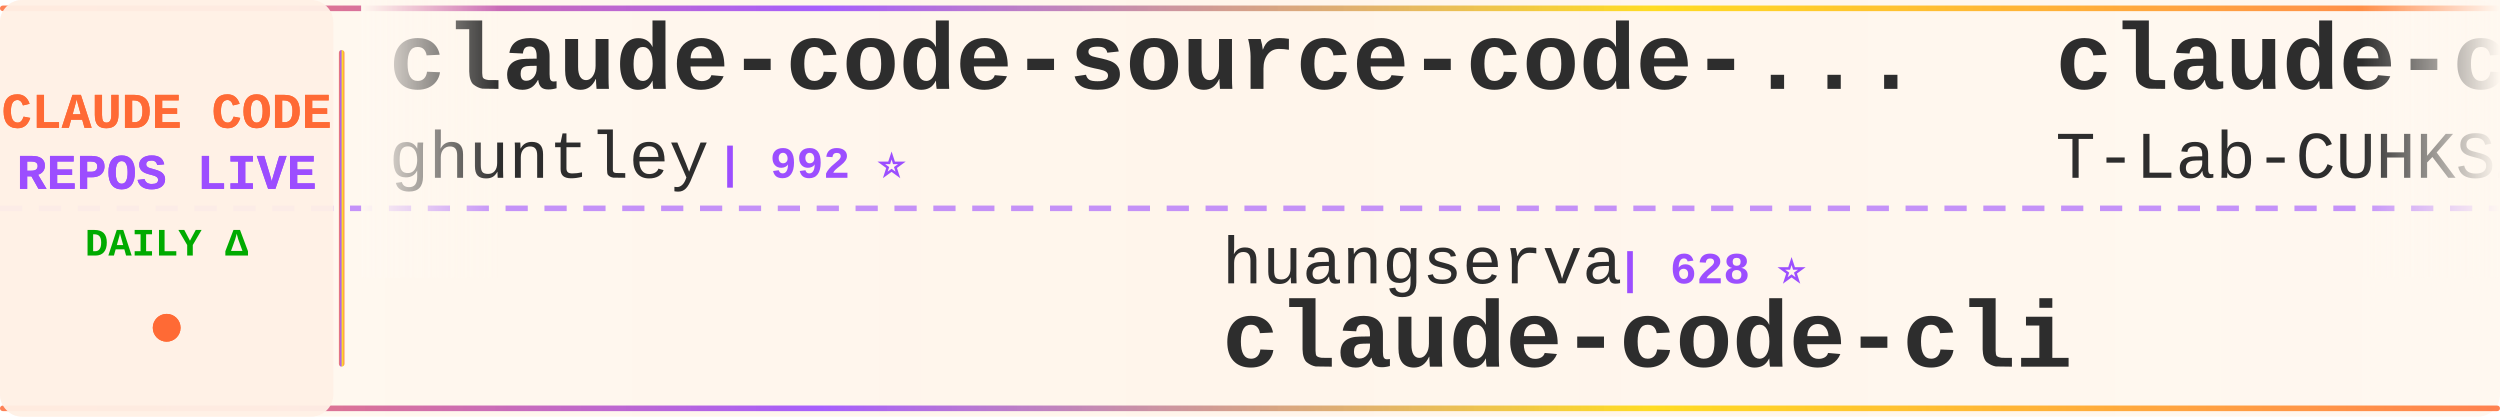
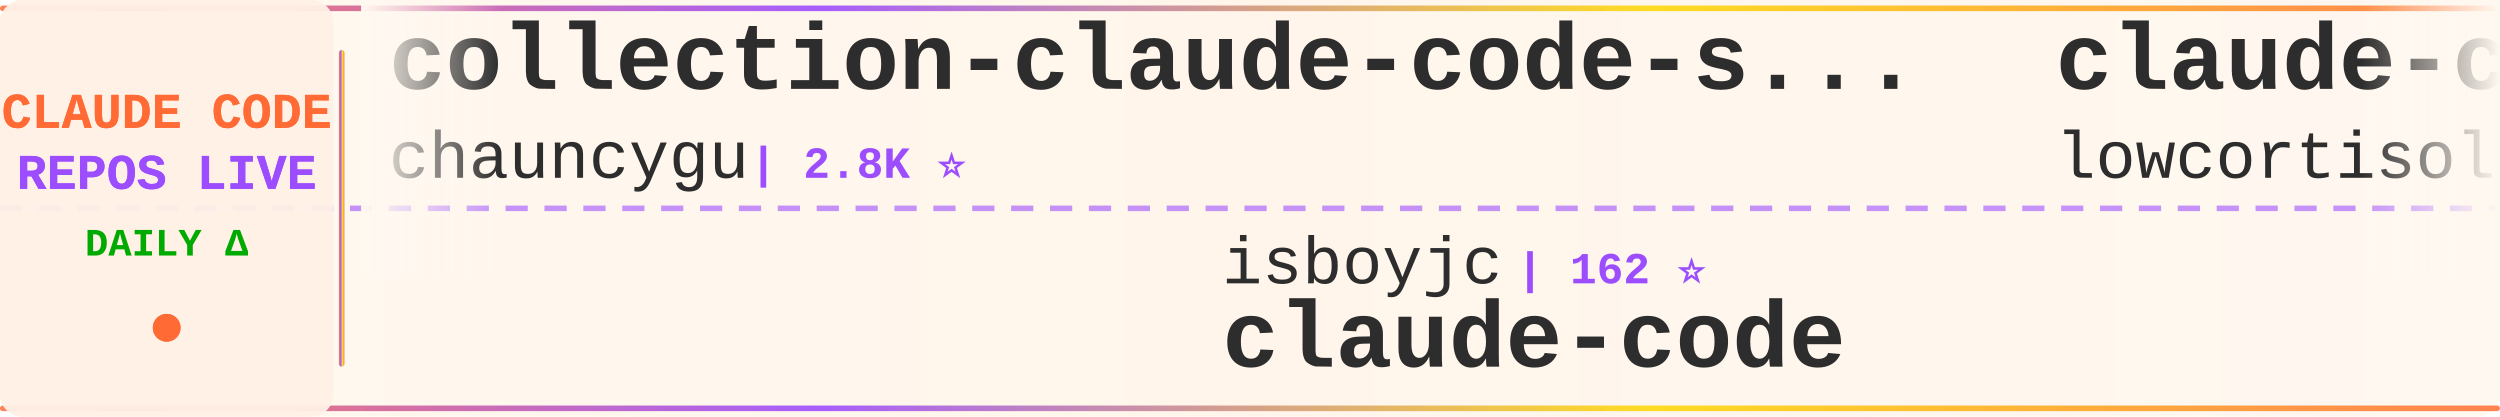
<svg xmlns="http://www.w3.org/2000/svg" width="900" height="150">
  <defs>
    <linearGradient id="tickerBg" x1="0%" y1="0%" x2="100%" y2="0%">
      <stop offset="0%" style="stop-color:#fff8f0;stop-opacity:0.98" />
      <stop offset="50%" style="stop-color:#fff5eb;stop-opacity:1" />
      <stop offset="100%" style="stop-color:#fff8f0;stop-opacity:0.98" />
    </linearGradient>
    <linearGradient id="borderGrad" x1="0%" y1="0%" x2="100%" y2="0%">
      <stop offset="0%" style="stop-color:#FF6B35;stop-opacity:0.85">
        <animate attributeName="stop-opacity" values="0.85;1;0.85" dur="2s" repeatCount="indefinite" />
      </stop>
      <stop offset="33%" style="stop-color:#9C4EFF;stop-opacity:0.9">
        <animate attributeName="stop-opacity" values="0.9;1;0.9" dur="2.2s" repeatCount="indefinite" />
      </stop>
      <stop offset="66%" style="stop-color:#FFD700;stop-opacity:0.85">
        <animate attributeName="stop-opacity" values="0.85;1;0.85" dur="1.8s" repeatCount="indefinite" />
      </stop>
      <stop offset="100%" style="stop-color:#FF6B35;stop-opacity:0.85">
        <animate attributeName="stop-opacity" values="0.85;1;0.85" dur="2s" repeatCount="indefinite" />
      </stop>
    </linearGradient>
    <filter id="textGlow">
      <feGaussianBlur stdDeviation="0.15" result="coloredBlur" />
      <feMerge>
        <feMergeNode in="coloredBlur" />
        <feMergeNode in="SourceGraphic" />
      </feMerge>
    </filter>
    <filter id="metricGlow">
      <feGaussianBlur stdDeviation="0.2" result="coloredBlur" />
      <feMerge>
        <feMergeNode in="coloredBlur" />
        <feMergeNode in="SourceGraphic" />
      </feMerge>
    </filter>
    <linearGradient id="leftFade" x1="0%" y1="0%" x2="100%" y2="0%">
      <stop offset="0%" style="stop-color:#fff8f0;stop-opacity:1" />
      <stop offset="100%" style="stop-color:#fff8f0;stop-opacity:0" />
    </linearGradient>
    <linearGradient id="rightFade" x1="0%" y1="0%" x2="100%" y2="0%">
      <stop offset="0%" style="stop-color:#fff8f0;stop-opacity:0" />
      <stop offset="100%" style="stop-color:#fff8f0;stop-opacity:1" />
    </linearGradient>
  </defs>
  <rect width="900" height="150" fill="url(#tickerBg)" rx="8" />
  <rect x="0" y="2" width="900" height="2" fill="url(#borderGrad)" rx="1" />
  <rect x="0" y="146" width="900" height="2" fill="url(#borderGrad)" rx="1" />
  <line x1="0" y1="75" x2="900" y2="75" stroke="#9C4EFF" stroke-width="2" stroke-dasharray="8 6" opacity="0.6" />
  <rect x="0" y="0" width="120" height="150" fill="#fff0e6" opacity="0.95" rx="8" />
  <text x="60" y="46" font-family="'Courier New', monospace" font-size="18" font-weight="bold" fill="#FF6B35" text-anchor="middle" filter="url(#textGlow)">
    CLAUDE CODE
  </text>
  <text x="60" y="68" font-family="'Courier New', monospace" font-size="18" font-weight="bold" fill="#9C4EFF" text-anchor="middle" filter="url(#textGlow)">
    REPOS LIVE
  </text>
  <text x="60" y="92" font-family="'Courier New', monospace" font-size="14" font-weight="bold" fill="#00aa00" text-anchor="middle">
    DAILY Δ
  </text>
  <circle cx="60" cy="118" r="5" fill="#FF6B35" filter="url(#metricGlow)">
    <animate attributeName="r" values="4;6;4" dur="1.5s" repeatCount="indefinite" />
    <animate attributeName="opacity" values="0.6;1;0.6" dur="1.5s" repeatCount="indefinite" />
  </circle>
  <rect x="122" y="18" width="2" height="114" fill="url(#borderGrad)" rx="1" />
  <clipPath id="tickerClip">
    <rect x="130" y="0" width="770" height="150" />
  </clipPath>
  <g clip-path="url(#tickerClip)">
    <g id="tickerItems">
      <animateTransform attributeName="transform" attributeType="XML" type="translate" from="0 0" to="-3000 0" dur="54s" repeatCount="indefinite" />
      <g transform="translate(0, 0)">
-         <text x="140" y="32" font-family="'Courier New', monospace" font-size="34" font-weight="bold" fill="#2d2d2d">claude-code-source-code-...</text>
-         <text x="140" y="64" font-family="'Courier New', monospace" font-size="24" font-weight="normal" fill="#2d2d2d" opacity="1.0">ghuntley</text>
-         <text x="258" y="64" font-family="'Courier New', monospace" font-size="16" font-weight="bold" fill="#9C4EFF"> | 992 ⭐</text>
+         <text x="140" y="32" font-family="'Courier New', monospace" font-size="34" font-weight="bold" fill="#2d2d2d">collection-claude-code-s...</text>
+         <text x="140" y="64" font-family="'Courier New', monospace" font-size="24" font-weight="normal" fill="#2d2d2d" opacity="1.0">chauncygu</text>
+         <text x="270" y="64" font-family="'Courier New', monospace" font-size="16" font-weight="bold" fill="#9C4EFF"> | 2.8K ⭐</text>
      </g>
      <g transform="translate(300, 0)">
-         <text x="140" y="102" font-family="'Courier New', monospace" font-size="24" font-weight="normal" fill="#2d2d2d" opacity="1.0">huangserva</text>
-         <text x="282" y="102" font-family="'Courier New', monospace" font-size="16" font-weight="bold" fill="#9C4EFF"> | 628 ⭐</text>
-         <text x="140" y="132" font-family="'Courier New', monospace" font-size="34" font-weight="bold" fill="#2d2d2d">claude-code-cli</text>
+         <text x="140" y="102" font-family="'Courier New', monospace" font-size="24" font-weight="normal" fill="#2d2d2d" opacity="1.0">isboyjc</text>
+         <text x="246" y="102" font-family="'Courier New', monospace" font-size="16" font-weight="bold" fill="#9C4EFF"> | 162 ⭐</text>
+         <text x="140" y="132" font-family="'Courier New', monospace" font-size="34" font-weight="bold" fill="#2d2d2d">claude-code</text>
      </g>
      <g transform="translate(600, 0)">
        <text x="140" y="32" font-family="'Courier New', monospace" font-size="34" font-weight="bold" fill="#2d2d2d">claude-code</text>
-         <text x="140" y="64" font-family="'Courier New', monospace" font-size="24" font-weight="normal" fill="#2d2d2d" opacity="1.0">T-Lab-CUHKSZ</text>
-         <text x="306" y="64" font-family="'Courier New', monospace" font-size="16" font-weight="bold" fill="#9C4EFF"> | 328 ⭐</text>
+         <text x="140" y="64" font-family="'Courier New', monospace" font-size="24" font-weight="normal" fill="#2d2d2d" opacity="1.0">lowcortisolprogrammer</text>
+         <text x="414" y="64" font-family="'Courier New', monospace" font-size="16" font-weight="bold" fill="#9C4EFF"> | 171 ⭐</text>
      </g>
      <g transform="translate(900, 0)">
-         <text x="140" y="102" font-family="'Courier New', monospace" font-size="24" font-weight="normal" fill="#2d2d2d" opacity="1.0">zebbern</text>
-         <text x="246" y="102" font-family="'Courier New', monospace" font-size="16" font-weight="bold" fill="#9C4EFF"> | 4.6K ⭐</text>
-         <text x="140" y="132" font-family="'Courier New', monospace" font-size="34" font-weight="bold" fill="#2d2d2d">claude-code-guide</text>
+         <text x="140" y="102" font-family="'Courier New', monospace" font-size="24" font-weight="normal" fill="#2d2d2d" opacity="1.0">AprilNEA</text>
+         <text x="258" y="102" font-family="'Courier New', monospace" font-size="16" font-weight="bold" fill="#9C4EFF"> | 391 ⭐</text>
+         <text x="140" y="132" font-family="'Courier New', monospace" font-size="34" font-weight="bold" fill="#2d2d2d">claude-code-source</text>
      </g>
      <g transform="translate(1200, 0)">
-         <text x="140" y="32" font-family="'Courier New', monospace" font-size="34" font-weight="bold" fill="#2d2d2d">claude-code</text>
-         <text x="140" y="64" font-family="'Courier New', monospace" font-size="24" font-weight="normal" fill="#2d2d2d" opacity="1.0">xorespesp</text>
-         <text x="270" y="64" font-family="'Courier New', monospace" font-size="16" font-weight="bold" fill="#9C4EFF"> | 233 ⭐</text>
+         <text x="140" y="32" font-family="'Courier New', monospace" font-size="34" font-weight="bold" fill="#2d2d2d">ralph-claude-code</text>
+         <text x="140" y="64" font-family="'Courier New', monospace" font-size="24" font-weight="normal" fill="#2d2d2d" opacity="1.0">frankbria</text>
+         <text x="270" y="64" font-family="'Courier New', monospace" font-size="16" font-weight="bold" fill="#9C4EFF"> | 9.6K ⭐</text>
      </g>
      <g transform="translate(1500, 0)">
-         <text x="140" y="102" font-family="'Courier New', monospace" font-size="24" font-weight="normal" fill="#2d2d2d" opacity="1.0">edmund-io</text>
-         <text x="270" y="102" font-family="'Courier New', monospace" font-size="16" font-weight="bold" fill="#9C4EFF"> | 1.5K ⭐ +1</text>
-         <text x="140" y="132" font-family="'Courier New', monospace" font-size="34" font-weight="bold" fill="#2d2d2d">edmunds-claude-code</text>
+         <text x="140" y="102" font-family="'Courier New', monospace" font-size="24" font-weight="normal" fill="#2d2d2d" opacity="1.0">1rgs</text>
+         <text x="210" y="102" font-family="'Courier New', monospace" font-size="16" font-weight="bold" fill="#9C4EFF"> | 3.7K ⭐ -1</text>
+         <text x="140" y="132" font-family="'Courier New', monospace" font-size="34" font-weight="bold" fill="#2d2d2d">claude-code-proxy</text>
      </g>
      <g transform="translate(1800, 0)">
-         <text x="140" y="32" font-family="'Courier New', monospace" font-size="34" font-weight="bold" fill="#2d2d2d">claude-code</text>
-         <text x="140" y="64" font-family="'Courier New', monospace" font-size="24" font-weight="normal" fill="#2d2d2d" opacity="1.0">alex000kim</text>
-         <text x="282" y="64" font-family="'Courier New', monospace" font-size="16" font-weight="bold" fill="#9C4EFF"> | 234 ⭐</text>
+         <text x="140" y="32" font-family="'Courier New', monospace" font-size="34" font-weight="bold" fill="#2d2d2d">claude-code-source</text>
+         <text x="140" y="64" font-family="'Courier New', monospace" font-size="24" font-weight="normal" fill="#2d2d2d" opacity="1.0">JrCx7scC</text>
+         <text x="258" y="64" font-family="'Courier New', monospace" font-size="16" font-weight="bold" fill="#9C4EFF"> | 376 ⭐</text>
      </g>
      <g transform="translate(2100, 0)">
-         <text x="140" y="102" font-family="'Courier New', monospace" font-size="24" font-weight="normal" fill="#2d2d2d" opacity="1.0">https-deeplearning-ai</text>
-         <text x="414" y="102" font-family="'Courier New', monospace" font-size="16" font-weight="bold" fill="#9C4EFF"> | 548 ⭐</text>
-         <text x="140" y="132" font-family="'Courier New', monospace" font-size="34" font-weight="bold" fill="#2d2d2d">sc-claude-code-files</text>
+         <text x="140" y="102" font-family="'Courier New', monospace" font-size="24" font-weight="normal" fill="#2d2d2d" opacity="1.0">fazxes</text>
+         <text x="234" y="102" font-family="'Courier New', monospace" font-size="16" font-weight="bold" fill="#9C4EFF"> | 240 ⭐</text>
+         <text x="140" y="132" font-family="'Courier New', monospace" font-size="34" font-weight="bold" fill="#2d2d2d">Claude-code</text>
      </g>
      <g transform="translate(2400, 0)">
-         <text x="140" y="32" font-family="'Courier New', monospace" font-size="34" font-weight="bold" fill="#2d2d2d">claude-code-from-scratch</text>
-         <text x="140" y="64" font-family="'Courier New', monospace" font-size="24" font-weight="normal" fill="#2d2d2d" opacity="1.0">Windy3f3f3f3f</text>
-         <text x="318" y="64" font-family="'Courier New', monospace" font-size="16" font-weight="bold" fill="#9C4EFF"> | 2.7K ⭐</text>
+         <text x="140" y="32" font-family="'Courier New', monospace" font-size="34" font-weight="bold" fill="#2d2d2d">claude-code-webui</text>
+         <text x="140" y="64" font-family="'Courier New', monospace" font-size="24" font-weight="normal" fill="#2d2d2d" opacity="1.0">sugyan</text>
+         <text x="234" y="64" font-family="'Courier New', monospace" font-size="16" font-weight="bold" fill="#9C4EFF"> | 1.1K ⭐</text>
      </g>
      <g transform="translate(2700, 0)">
-         <text x="140" y="102" font-family="'Courier New', monospace" font-size="24" font-weight="normal" fill="#2d2d2d" opacity="1.0">rohitg00</text>
-         <text x="258" y="102" font-family="'Courier New', monospace" font-size="16" font-weight="bold" fill="#9C4EFF"> | 2.6K ⭐ +1</text>
-         <text x="140" y="132" font-family="'Courier New', monospace" font-size="34" font-weight="bold" fill="#2d2d2d">awesome-claude-code-tool...</text>
+         <text x="140" y="102" font-family="'Courier New', monospace" font-size="24" font-weight="normal" fill="#2d2d2d" opacity="1.0">anthropics</text>
+         <text x="282" y="102" font-family="'Courier New', monospace" font-size="16" font-weight="bold" fill="#9C4EFF"> | 176.1K ⭐ +30</text>
+         <text x="140" y="132" font-family="'Courier New', monospace" font-size="34" font-weight="bold" fill="#2d2d2d">skills</text>
      </g>
      <g transform="translate(3000, 0)">
-         <text x="140" y="32" font-family="'Courier New', monospace" font-size="34" font-weight="bold" fill="#2d2d2d">claude-code-source-code-...</text>
-         <text x="140" y="64" font-family="'Courier New', monospace" font-size="24" font-weight="normal" fill="#2d2d2d" opacity="1.0">ghuntley</text>
-         <text x="258" y="64" font-family="'Courier New', monospace" font-size="16" font-weight="bold" fill="#9C4EFF"> | 992 ⭐</text>
+         <text x="140" y="32" font-family="'Courier New', monospace" font-size="34" font-weight="bold" fill="#2d2d2d">collection-claude-code-s...</text>
+         <text x="140" y="64" font-family="'Courier New', monospace" font-size="24" font-weight="normal" fill="#2d2d2d" opacity="1.0">chauncygu</text>
+         <text x="270" y="64" font-family="'Courier New', monospace" font-size="16" font-weight="bold" fill="#9C4EFF"> | 2.8K ⭐</text>
      </g>
      <g transform="translate(3300, 0)">
-         <text x="140" y="102" font-family="'Courier New', monospace" font-size="24" font-weight="normal" fill="#2d2d2d" opacity="1.0">huangserva</text>
-         <text x="282" y="102" font-family="'Courier New', monospace" font-size="16" font-weight="bold" fill="#9C4EFF"> | 628 ⭐</text>
-         <text x="140" y="132" font-family="'Courier New', monospace" font-size="34" font-weight="bold" fill="#2d2d2d">claude-code-cli</text>
+         <text x="140" y="102" font-family="'Courier New', monospace" font-size="24" font-weight="normal" fill="#2d2d2d" opacity="1.0">isboyjc</text>
+         <text x="246" y="102" font-family="'Courier New', monospace" font-size="16" font-weight="bold" fill="#9C4EFF"> | 162 ⭐</text>
+         <text x="140" y="132" font-family="'Courier New', monospace" font-size="34" font-weight="bold" fill="#2d2d2d">claude-code</text>
      </g>
      <g transform="translate(3600, 0)">
        <text x="140" y="32" font-family="'Courier New', monospace" font-size="34" font-weight="bold" fill="#2d2d2d">claude-code</text>
-         <text x="140" y="64" font-family="'Courier New', monospace" font-size="24" font-weight="normal" fill="#2d2d2d" opacity="1.0">T-Lab-CUHKSZ</text>
-         <text x="306" y="64" font-family="'Courier New', monospace" font-size="16" font-weight="bold" fill="#9C4EFF"> | 328 ⭐</text>
+         <text x="140" y="64" font-family="'Courier New', monospace" font-size="24" font-weight="normal" fill="#2d2d2d" opacity="1.0">lowcortisolprogrammer</text>
+         <text x="414" y="64" font-family="'Courier New', monospace" font-size="16" font-weight="bold" fill="#9C4EFF"> | 171 ⭐</text>
      </g>
      <g transform="translate(3900, 0)">
-         <text x="140" y="102" font-family="'Courier New', monospace" font-size="24" font-weight="normal" fill="#2d2d2d" opacity="1.0">zebbern</text>
-         <text x="246" y="102" font-family="'Courier New', monospace" font-size="16" font-weight="bold" fill="#9C4EFF"> | 4.6K ⭐</text>
-         <text x="140" y="132" font-family="'Courier New', monospace" font-size="34" font-weight="bold" fill="#2d2d2d">claude-code-guide</text>
+         <text x="140" y="102" font-family="'Courier New', monospace" font-size="24" font-weight="normal" fill="#2d2d2d" opacity="1.0">AprilNEA</text>
+         <text x="258" y="102" font-family="'Courier New', monospace" font-size="16" font-weight="bold" fill="#9C4EFF"> | 391 ⭐</text>
+         <text x="140" y="132" font-family="'Courier New', monospace" font-size="34" font-weight="bold" fill="#2d2d2d">claude-code-source</text>
      </g>
    </g>
  </g>
  <rect x="130" y="0" width="50" height="100" fill="url(#leftFade)" />
  <rect x="850" y="0" width="50" height="100" fill="url(#rightFade)" />
</svg>
